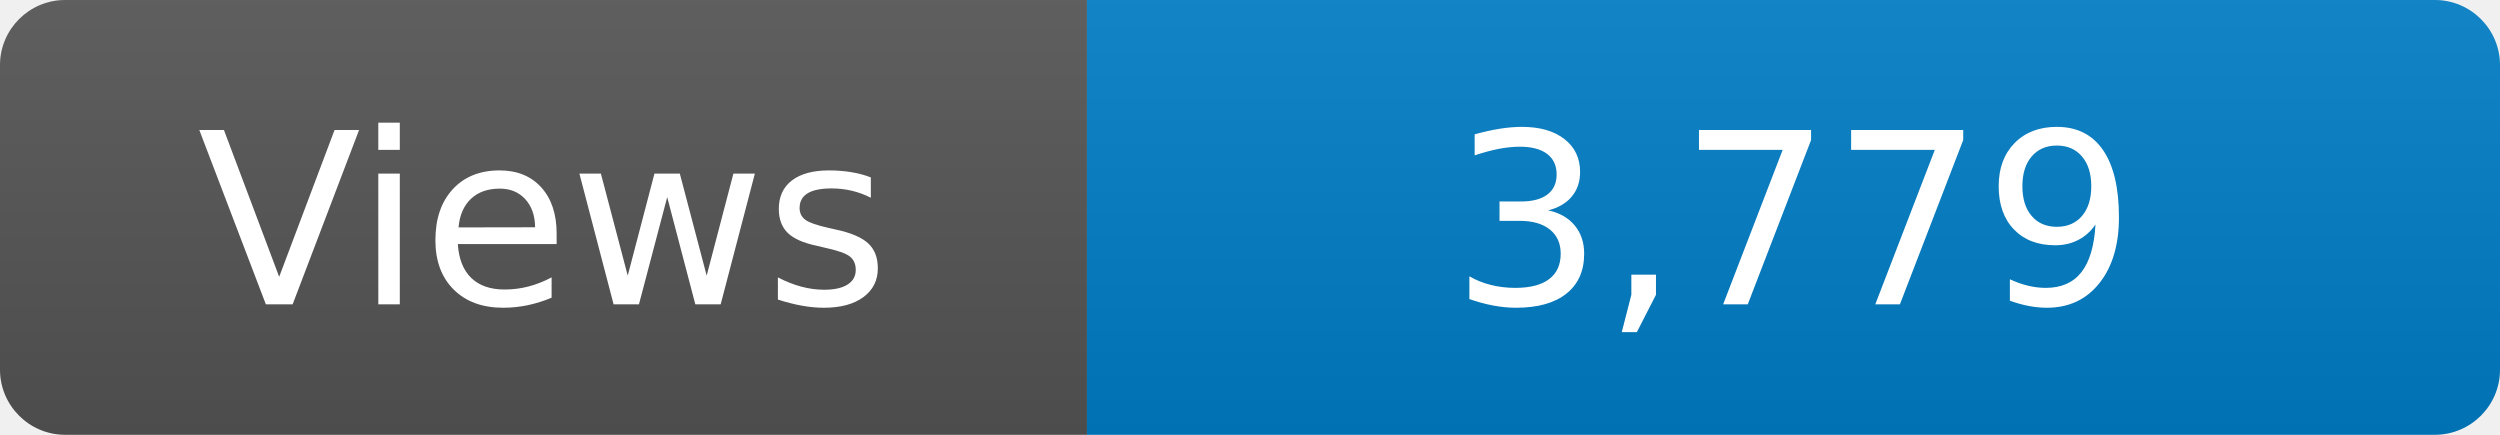
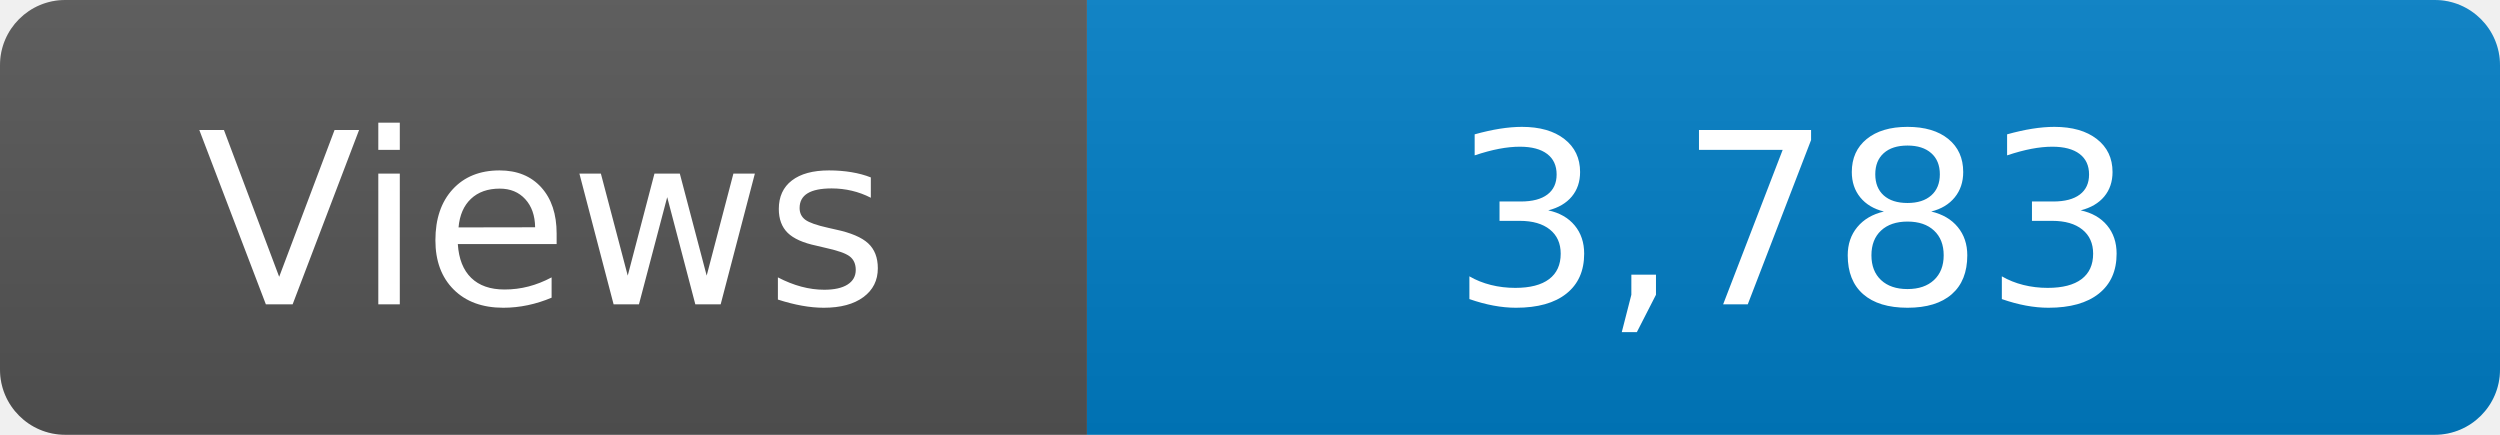
<svg xmlns="http://www.w3.org/2000/svg" width="115" height="20" role="img" aria-label="Maintained?: yes">
  <linearGradient id="s" x2="0" y2="100%">
    <stop offset="0" stop-color="#bbb" stop-opacity=".1" />
    <stop offset="1" stop-opacity=".1" />
  </linearGradient>
  <clipPath id="r">
    <rect width="115" height="20" rx="3" fill="#fff" />
  </clipPath>
  <g clip-path="url(#r)">
    <rect width="50" height="20" fill="#555" />
    <rect x="50" width="160" height="20" fill="#007ec6" />
    <rect width="115" height="20" fill="url(#s)" />
  </g>
  <g fill="#fff" text-anchor="middle" font-family="Verdana,Geneva,DejaVu Sans,sans-serif" font-size="110">
    <text x="250" y="140" transform="scale(.1)" fill="#fff">Views</text>
-     <text x="825" y="140" transform="scale(.1)" fill="#fff">3,779</text>
+     <text x="825" y="140" transform="scale(.1)" fill="#fff">3,783</text>
  </g>
</svg>
